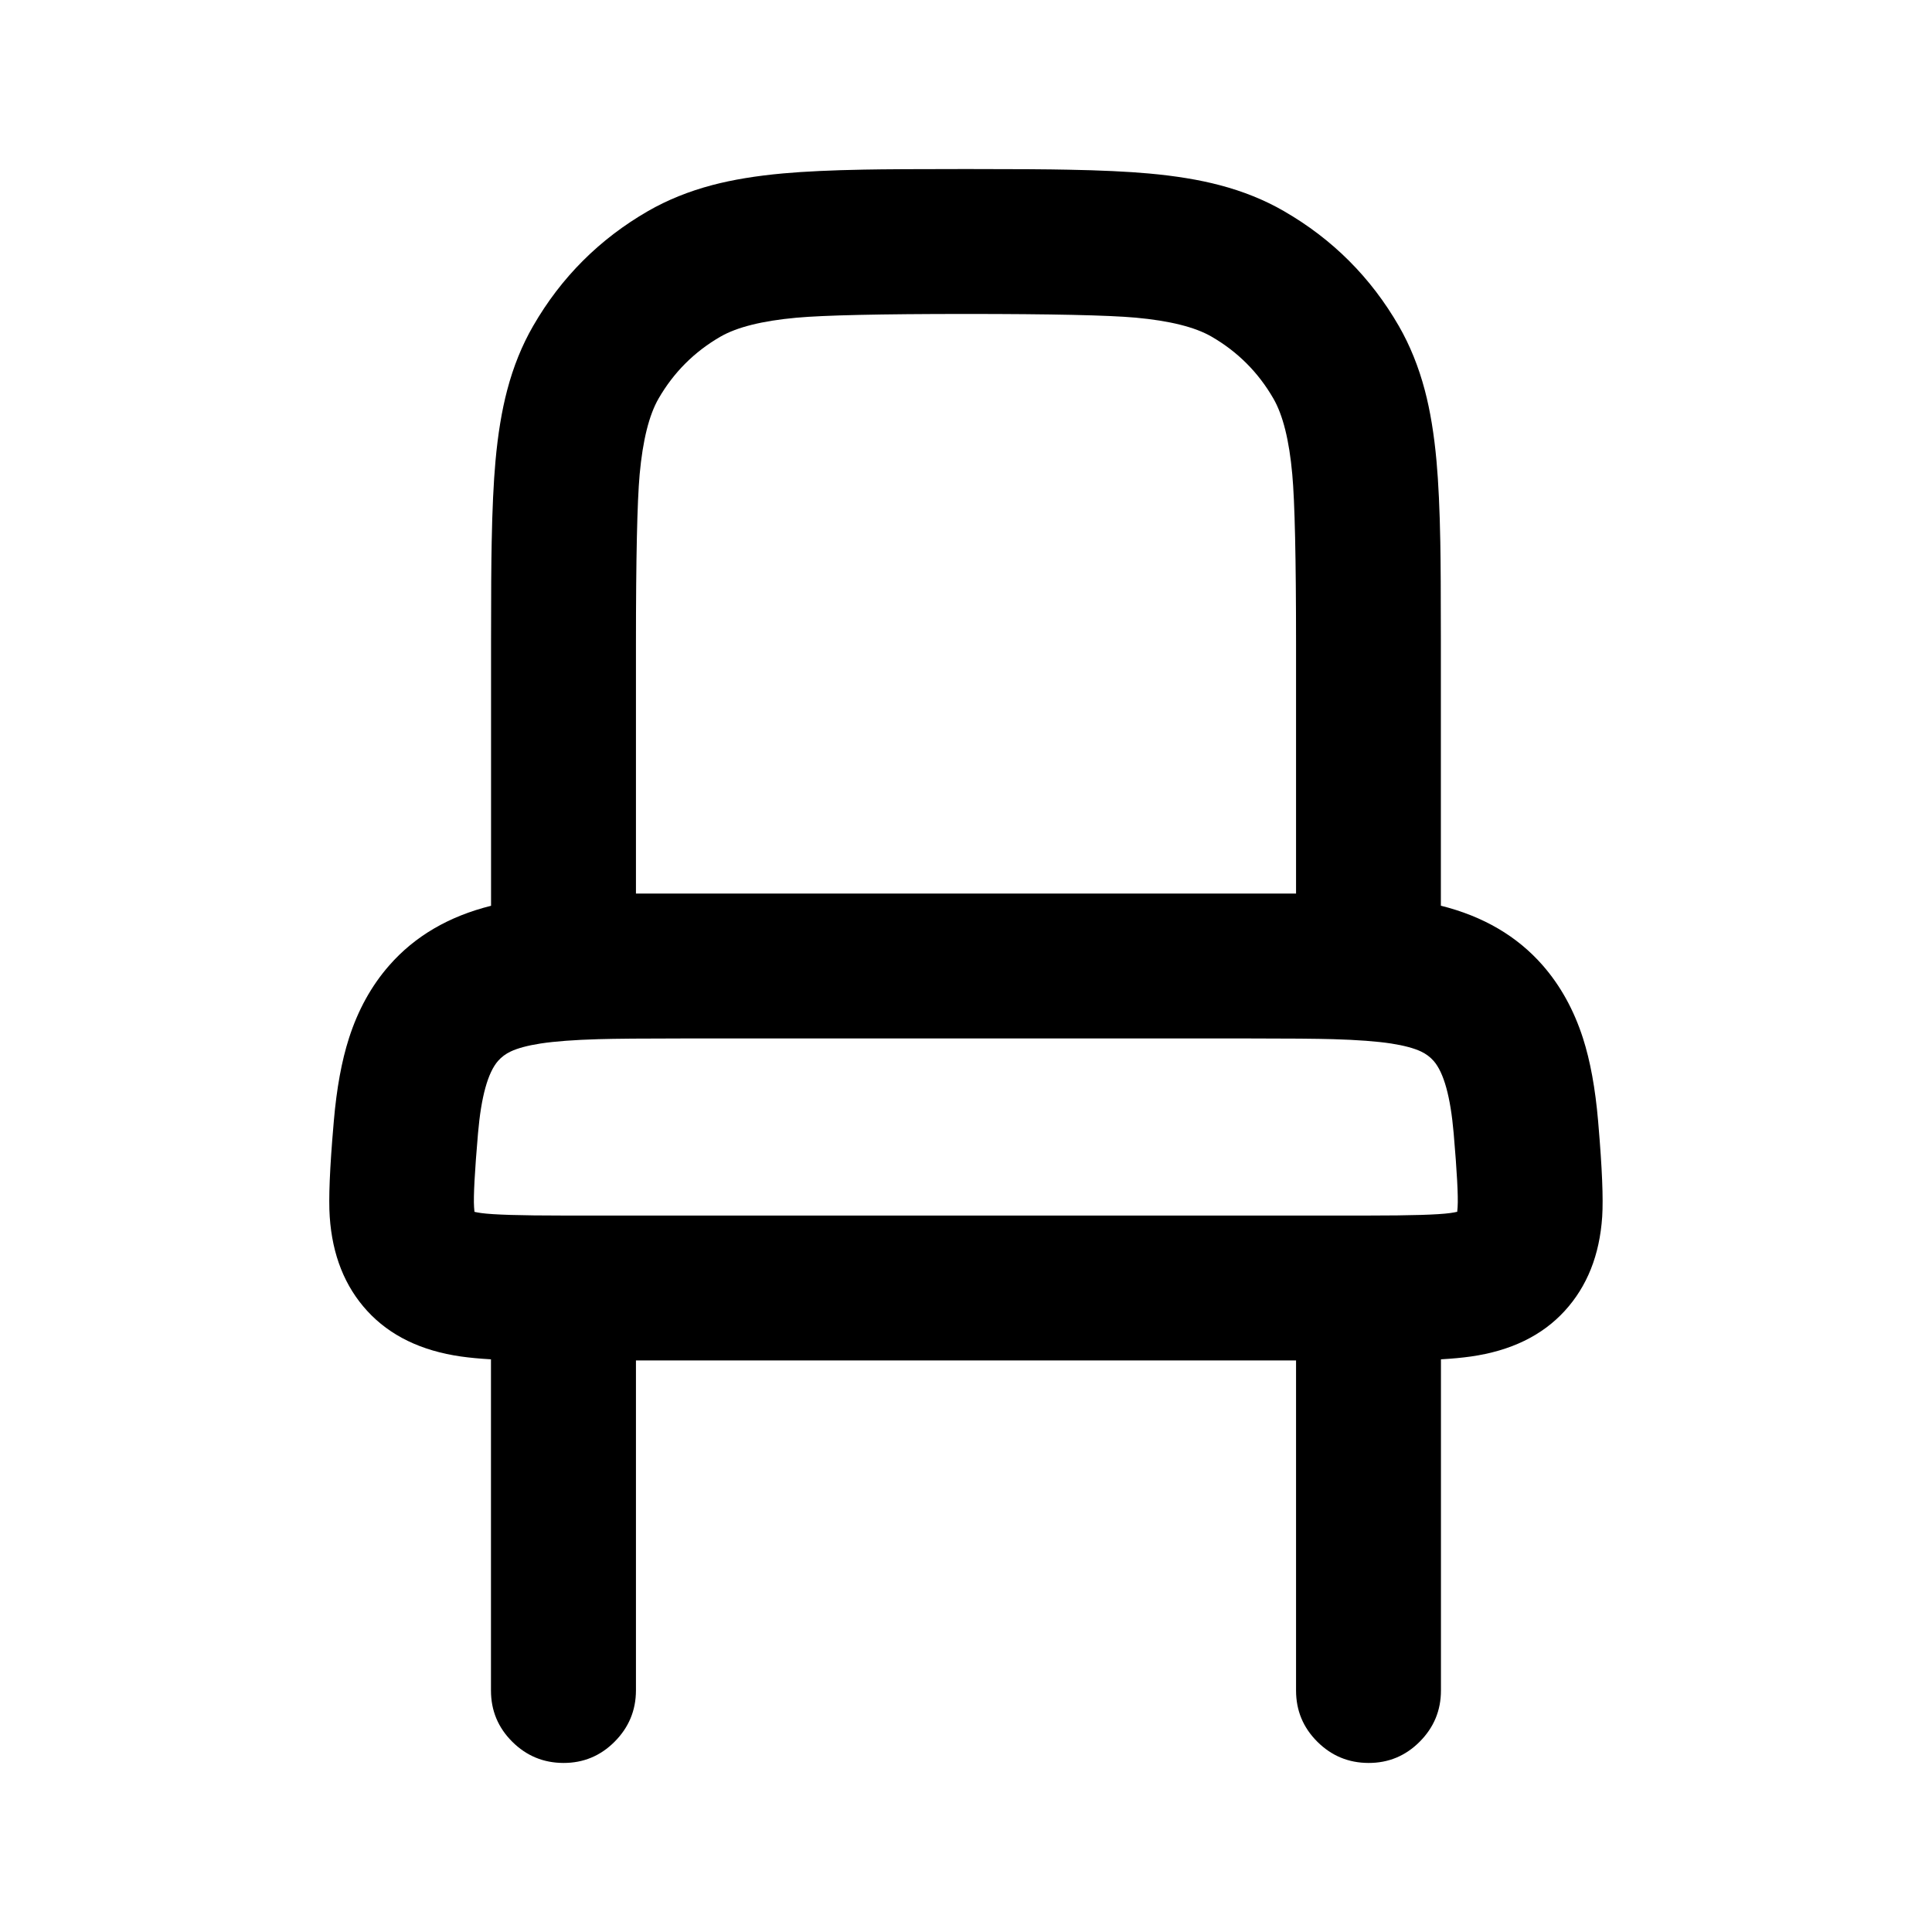
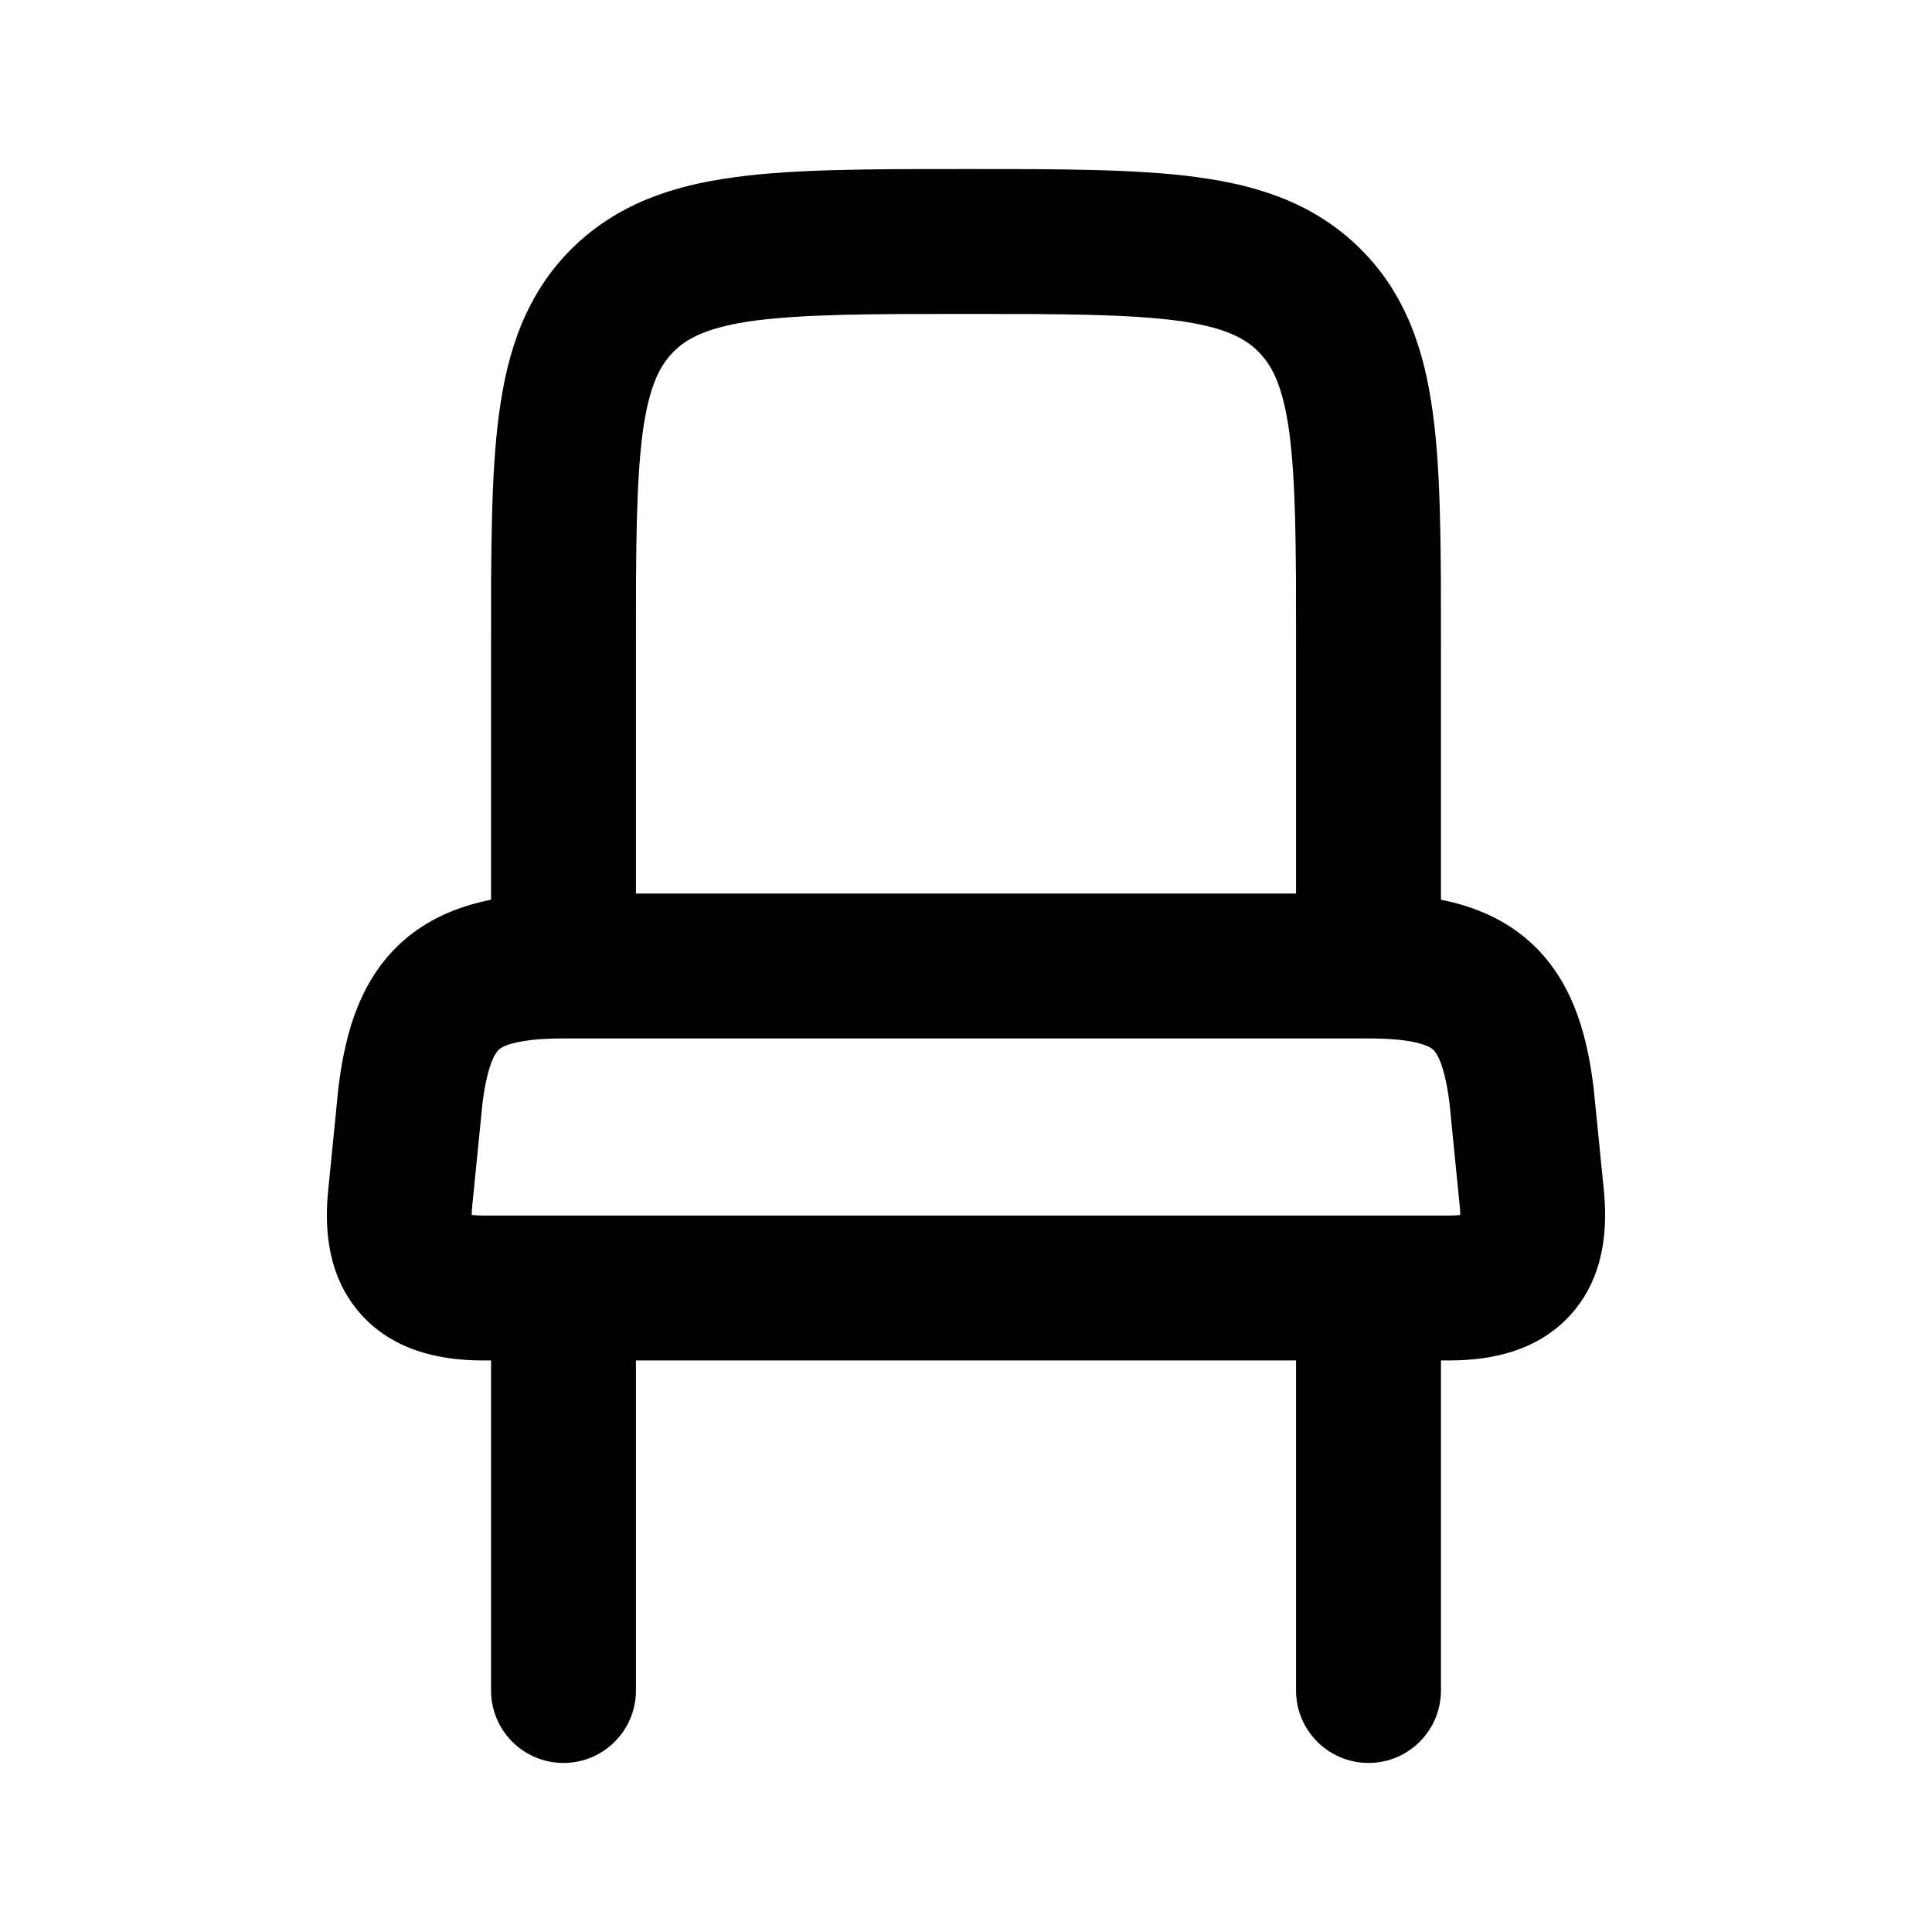
<svg viewBox="0 0 24 24" fill="none">
-   <path d="M12.036 2.1h-.072q-.862 0-1.232.007-.602.011-1.003.047-.501.045-.88.145-.439.116-.799.323-.905.522-1.427 1.427-.208.36-.323.799-.1.379-.145.88-.036.401-.047 1.003Q6.1 7.102 6.1 7.964v3.288q-.789.197-1.265.741-.332.379-.5.904-.136.423-.188 1.027l-.004.048v0q-.07.808-.047 1.143.048.714.466 1.17.422.46 1.165.566.162.023.372.035V21q0 .373.264.636t.636.264.636-.264T7.9 21v-4.1h8.2V21q0 .373.264.636t.636.264.636-.264.264-.636v-4.114q.21-.012.372-.035.744-.106 1.165-.566.418-.456.466-1.17.022-.336-.047-1.144l-.004-.048q-.052-.604-.188-1.027-.169-.525-.5-.904-.476-.544-1.265-.741V7.964q0-.862-.007-1.232-.011-.602-.047-1.003-.045-.501-.145-.88-.116-.439-.323-.799-.522-.905-1.427-1.427-.36-.208-.799-.323-.379-.1-.88-.145-.401-.036-1.003-.047Q12.898 2.1 12.036 2.1m-4.136 9h8.2V8q0-1.595-.047-2.109-.057-.634-.235-.941-.281-.487-.769-.769-.307-.177-.941-.235Q13.595 3.9 12 3.9t-2.109.047q-.634.058-.941.235-.487.281-.769.769-.177.307-.235.941Q7.9 6.405 7.9 8zm10.202 3.954q.003-.024.005-.059.013-.197-.049-.917-.059-.682-.249-.899-.064-.073-.157-.117-.132-.062-.37-.099-.269-.041-.719-.054-.311-.009-1.065-.009h-7q-.754 0-1.065.009-.45.013-.719.054-.238.037-.37.099-.093.044-.157.117-.19.217-.249.899-.062.72-.049.917.002.035.005.059.034.008.084.015.22.031 1.018.031h10q.798 0 1.018-.031.051-.007.084-.015" fill="currentColor" fill-rule="evenodd" clip-rule="evenodd" />
+   <path d="M17.9 11.176Q17.972 11.191 18.04 11.208Q18.586 11.343 18.965 11.665Q19.348 11.991 19.557 12.506Q19.645 12.723 19.705 12.983Q19.759 13.213 19.793 13.488A0.912 0.912 0 0 1 19.796 13.51L19.926 14.81Q20.016 15.782 19.504 16.34Q19.356 16.502 19.164 16.619Q18.989 16.725 18.782 16.791Q18.44 16.9 18 16.9H17.9V21A0.9 0.9 0 1 1 16.1 21V16.9H7.9V21A0.9 0.9 0 1 1 6.1 21V16.9H6Q5.56 16.9 5.218 16.791Q5.011 16.725 4.836 16.619Q4.644 16.502 4.496 16.34Q3.984 15.782 4.074 14.816L4.204 13.51A0.903 0.903 0 0 1 4.207 13.488Q4.241 13.213 4.295 12.983Q4.355 12.723 4.443 12.506Q4.652 11.991 5.035 11.665Q5.414 11.343 5.96 11.208Q6.028 11.191 6.1 11.176V8Q6.1 7.427 6.101 7.165Q6.104 6.732 6.112 6.419Q6.121 6.044 6.141 5.748Q6.162 5.413 6.2 5.137Q6.241 4.83 6.304 4.569Q6.375 4.282 6.476 4.034Q6.587 3.766 6.737 3.536Q6.893 3.298 7.095 3.096Q7.298 2.894 7.536 2.738Q7.766 2.587 8.034 2.476Q8.281 2.375 8.569 2.304Q8.829 2.241 9.137 2.2Q9.413 2.162 9.748 2.141Q10.044 2.121 10.419 2.112Q10.732 2.104 11.165 2.101Q11.427 2.1 12 2.1Q12.573 2.1 12.835 2.101Q13.268 2.104 13.581 2.112Q13.956 2.121 14.252 2.141Q14.587 2.162 14.863 2.2Q15.171 2.241 15.431 2.304Q15.719 2.375 15.966 2.476Q16.234 2.587 16.464 2.738Q16.702 2.894 16.904 3.096Q17.107 3.298 17.263 3.536Q17.413 3.766 17.524 4.034Q17.625 4.282 17.696 4.569Q17.759 4.83 17.8 5.137Q17.838 5.413 17.859 5.748Q17.879 6.044 17.888 6.419Q17.896 6.732 17.899 7.165Q17.9 7.427 17.9 8ZM7.9 11.1H16.1V8Q16.1 7.432 16.099 7.175Q16.096 6.76 16.089 6.465Q16.08 6.126 16.063 5.866Q16.045 5.592 16.017 5.377Q15.962 4.969 15.859 4.719Q15.814 4.609 15.757 4.522Q15.702 4.439 15.631 4.368Q15.561 4.297 15.478 4.243Q15.391 4.186 15.281 4.141Q15.031 4.038 14.624 3.983Q14.408 3.955 14.135 3.937Q13.874 3.92 13.536 3.911Q13.24 3.904 12.825 3.901Q12.568 3.9 12 3.9Q11.432 3.9 11.175 3.901Q10.76 3.904 10.464 3.911Q10.126 3.92 9.865 3.937Q9.592 3.955 9.376 3.983Q8.969 4.038 8.719 4.141Q8.609 4.186 8.522 4.243Q8.439 4.297 8.369 4.368Q8.298 4.439 8.243 4.522Q8.186 4.609 8.141 4.719Q8.038 4.969 7.983 5.377Q7.955 5.592 7.937 5.866Q7.92 6.126 7.911 6.465Q7.904 6.76 7.901 7.175Q7.9 7.432 7.9 8ZM7 12.9Q6.614 12.9 6.392 12.955Q6.258 12.988 6.202 13.035Q6.154 13.076 6.111 13.182Q6.037 13.365 5.994 13.701L5.866 14.984Q5.86 15.044 5.86 15.093Q5.922 15.1 6 15.1H18Q18.078 15.1 18.14 15.093Q18.14 15.045 18.134 14.99L18.006 13.701Q17.963 13.365 17.889 13.182Q17.846 13.076 17.798 13.035Q17.742 12.988 17.608 12.955Q17.386 12.9 17 12.9Z" fill="currentColor" fill-rule="evenodd" clip-rule="evenodd" />
</svg>
